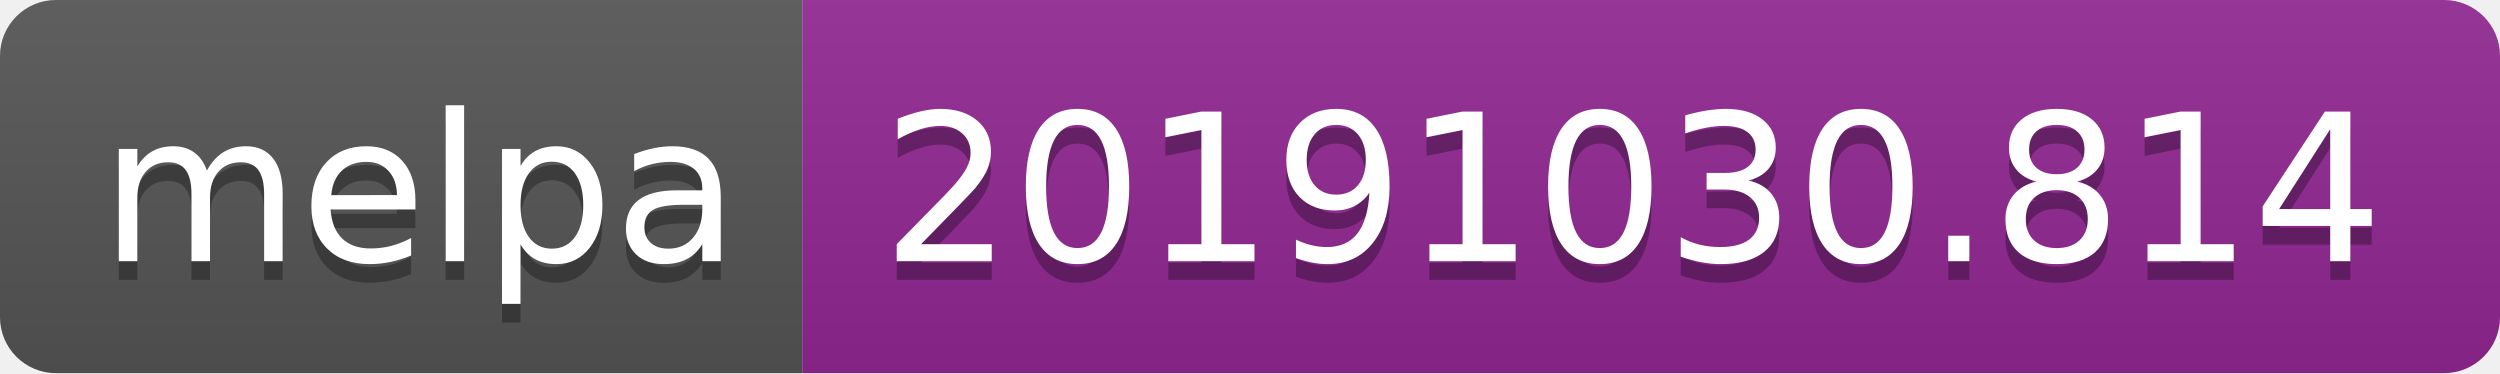
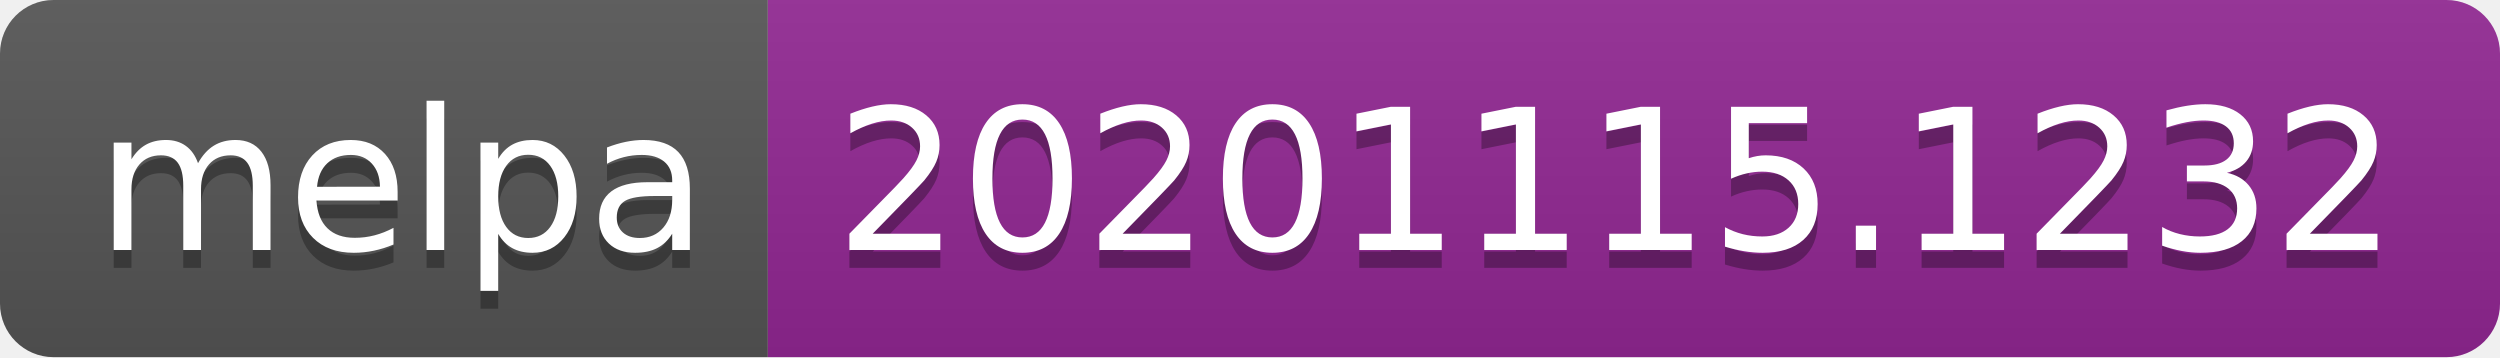
- <svg xmlns="http://www.w3.org/2000/svg" width="134" height="20" role="img" aria-label="melpa: 20191030.814">
+ <svg xmlns="http://www.w3.org/2000/svg" width="140" height="20" role="img" aria-label="melpa: 20201115.1232">
  <linearGradient id="s" x2="0" y2="100%">
    <stop offset="0" stop-color="#bbb" stop-opacity=".1" />
    <stop offset="1" stop-opacity=".1" />
  </linearGradient>
  <clipPath id="r">
-     <rect width="134" height="20" rx="3" fill="#fff" />
+     <rect width="140" height="20" rx="3" fill="#fff" />
  </clipPath>
  <g clip-path="url(#r)">
    <rect width="43" height="20" fill="#555" />
-     <rect x="43" width="91" height="20" fill="#922793" />
-     <rect width="134" height="20" fill="url(#s)" />
+     <rect x="43" width="97" height="20" fill="#922793" />
+     <rect width="140" height="20" fill="url(#s)" />
  </g>
  <g fill="#fff" text-anchor="middle" font-family="Verdana,Geneva,DejaVu Sans,sans-serif" text-rendering="geometricPrecision" font-size="110">
    <text aria-hidden="true" x="225" y="150" fill="#010101" fill-opacity=".3" transform="scale(.1)" textLength="330">melpa</text>
    <text x="225" y="140" transform="scale(.1)" fill="#fff" textLength="330">melpa</text>
-     <text aria-hidden="true" x="875" y="150" fill="#010101" fill-opacity=".3" transform="scale(.1)" textLength="810">20191030.814</text>
-     <text x="875" y="140" transform="scale(.1)" fill="#fff" textLength="810">20191030.814</text>
+     <text aria-hidden="true" x="905" y="150" fill="#010101" fill-opacity=".3" transform="scale(.1)" textLength="870">20201115.1232</text>
+     <text x="905" y="140" transform="scale(.1)" fill="#fff" textLength="870">20201115.1232</text>
  </g>
</svg>
